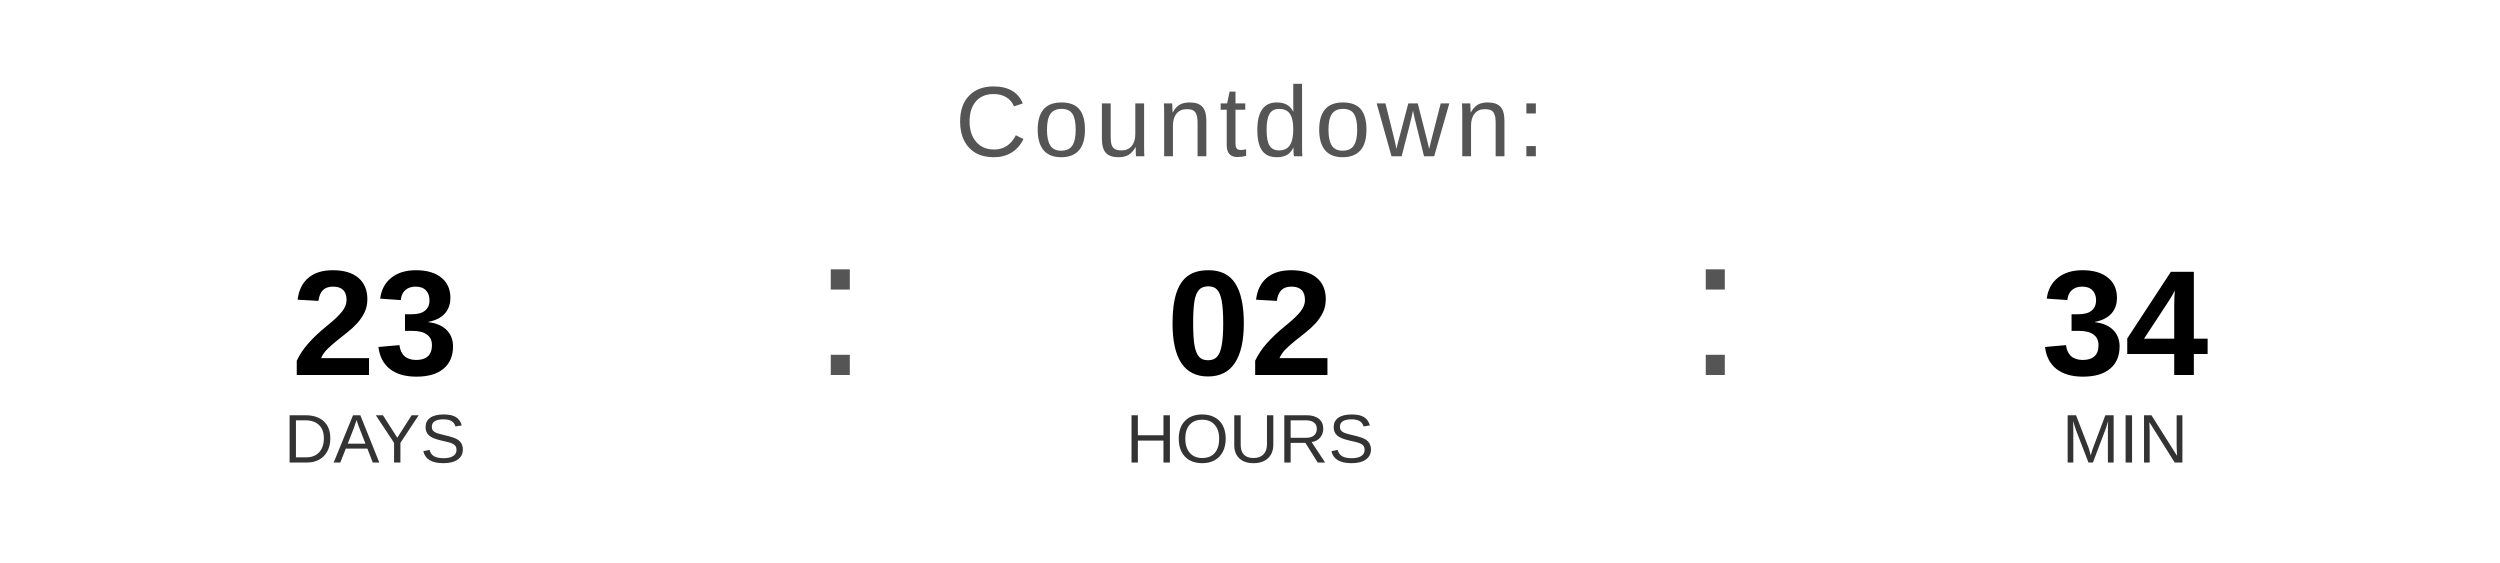
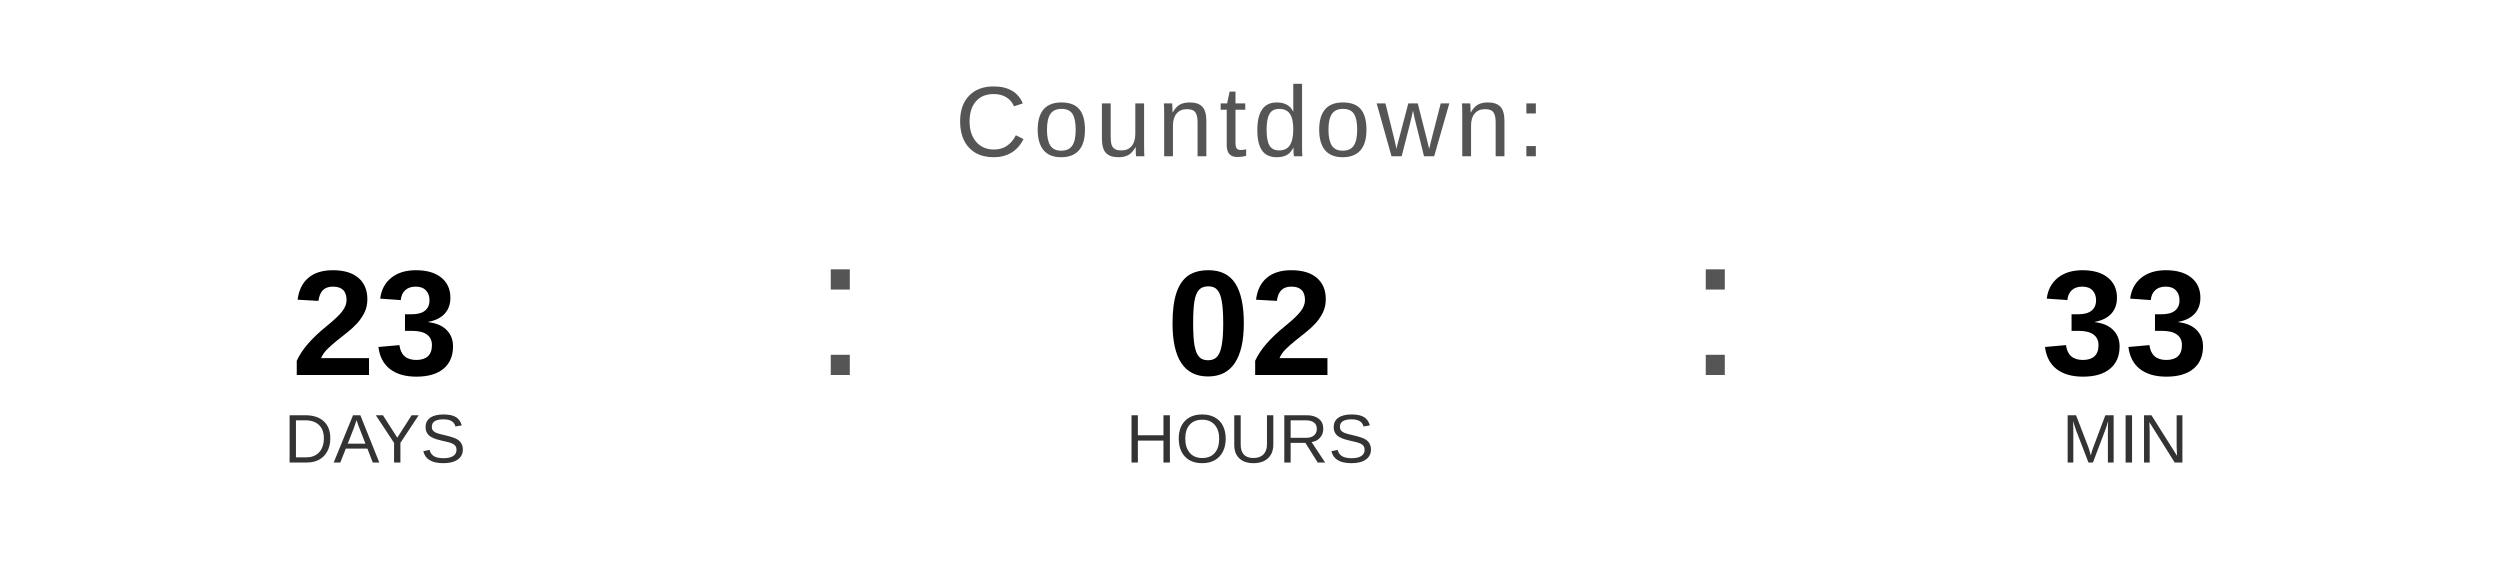
<svg xmlns="http://www.w3.org/2000/svg" width="400" height="90" viewBox="0 0 400 90">
  <text x="200" y="25" font-family="Arial, Helvetica, sans-serif" font-size="16" fill="#555555" text-anchor="middle" letter-spacing="1">
    Countdown:
  </text>
  <text x="60" y="60" font-family="Arial, Helvetica, sans-serif" font-size="24" font-weight="bold" fill="#000000" text-anchor="middle">23</text>
  <text x="60" y="74" font-family="Arial, Helvetica, sans-serif" font-size="11" fill="#333333" text-anchor="middle">DAYS</text>
  <text x="130" y="60" font-family="Arial, sans-serif" font-size="32" fill="#555555">:</text>
  <text x="200" y="60" font-family="Arial, Helvetica, sans-serif" font-size="24" font-weight="bold" fill="#000000" text-anchor="middle">02</text>
  <text x="200" y="74" font-family="Arial, Helvetica, sans-serif" font-size="11" fill="#333333" text-anchor="middle">HOURS</text>
  <text x="270" y="60" font-family="Arial, sans-serif" font-size="32" fill="#555555">:</text>
-   <text x="340" y="60" font-family="Arial, Helvetica, sans-serif" font-size="24" font-weight="bold" fill="#000000" text-anchor="middle">34</text>
+   <text x="340" y="60" font-family="Arial, Helvetica, sans-serif" font-size="24" font-weight="bold" fill="#000000" text-anchor="middle">33</text>
  <text x="340" y="74" font-family="Arial, Helvetica, sans-serif" font-size="11" fill="#333333" text-anchor="middle">MIN</text>
</svg>
